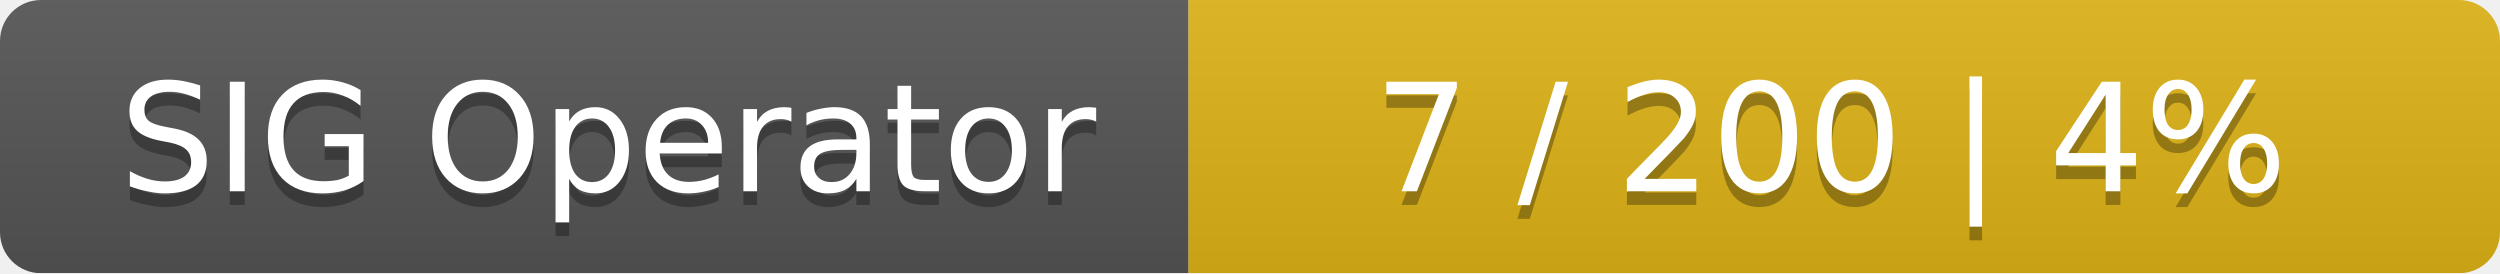
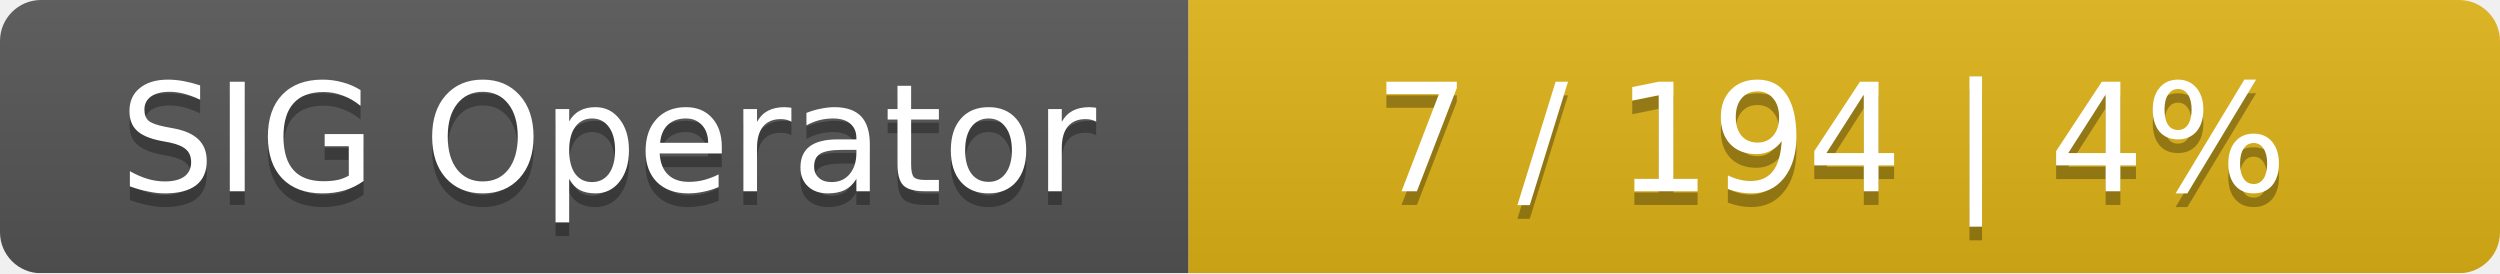
<svg xmlns="http://www.w3.org/2000/svg" width="183" height="20">
  <linearGradient id="smooth" x2="0" y2="100%">
    <stop offset="0" stop-color="#bbb" stop-opacity=".1" />
    <stop offset="1" stop-opacity=".1" />
  </linearGradient>
  <mask id="round">
    <rect width="183" height="20" rx="3" fill="#fff" />
  </mask>
  <g mask="url(#round)">
    <rect width="87" height="20" fill="#555" />
    <rect x="87" width="96" height="20" fill="#dfb317" />
    <rect width="183" height="20" fill="url(#smooth)" />
  </g>
  <g fill="#fff" text-anchor="middle" font-family="DejaVu Sans,Verdana,Geneva,sans-serif" font-size="11">
    <text x="44.5" y="15" fill="#010101" fill-opacity=".3">SIG Operator</text>
    <text x="44.5" y="14">SIG Operator</text>
-     <text x="134" y="15" fill="#010101" fill-opacity=".3">7 / 200    |    4%</text>
-     <text x="134" y="14">7 / 200    |    4%</text>
+     <text x="134" y="15" fill="#010101" fill-opacity=".3">7 / 194    |    4%</text>
+     <text x="134" y="14">7 / 194    |    4%</text>
  </g>
</svg>
